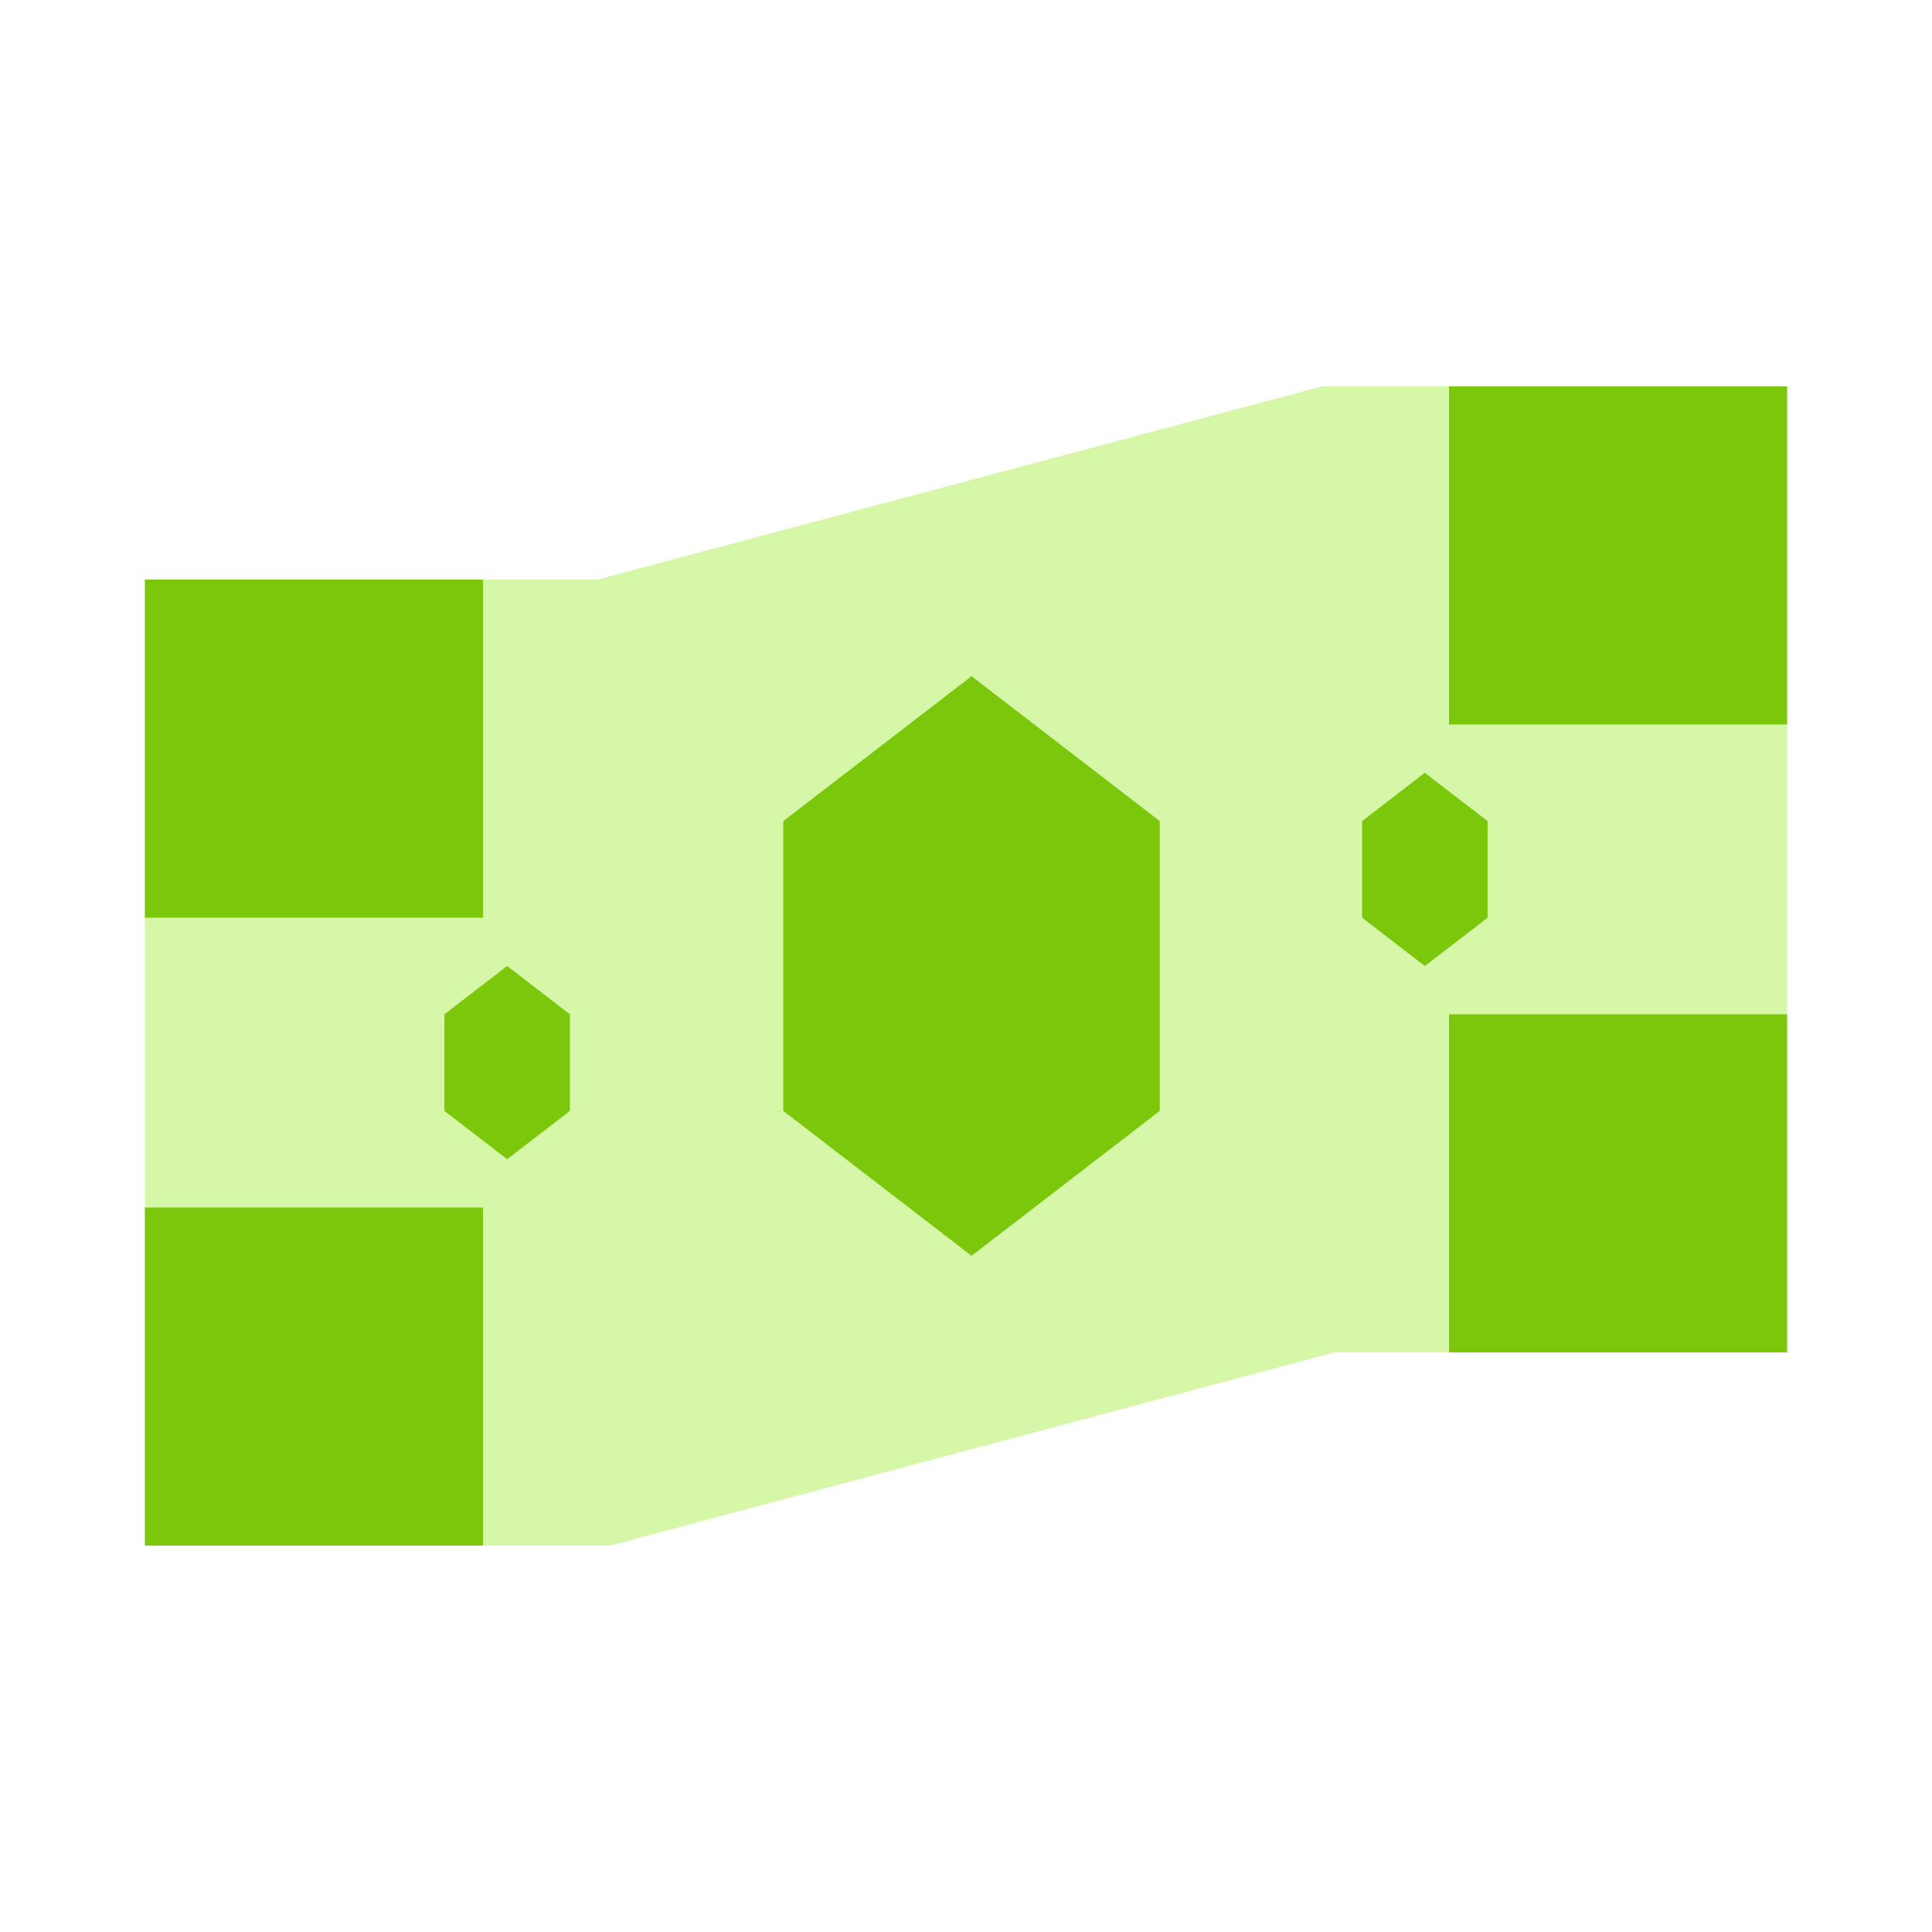
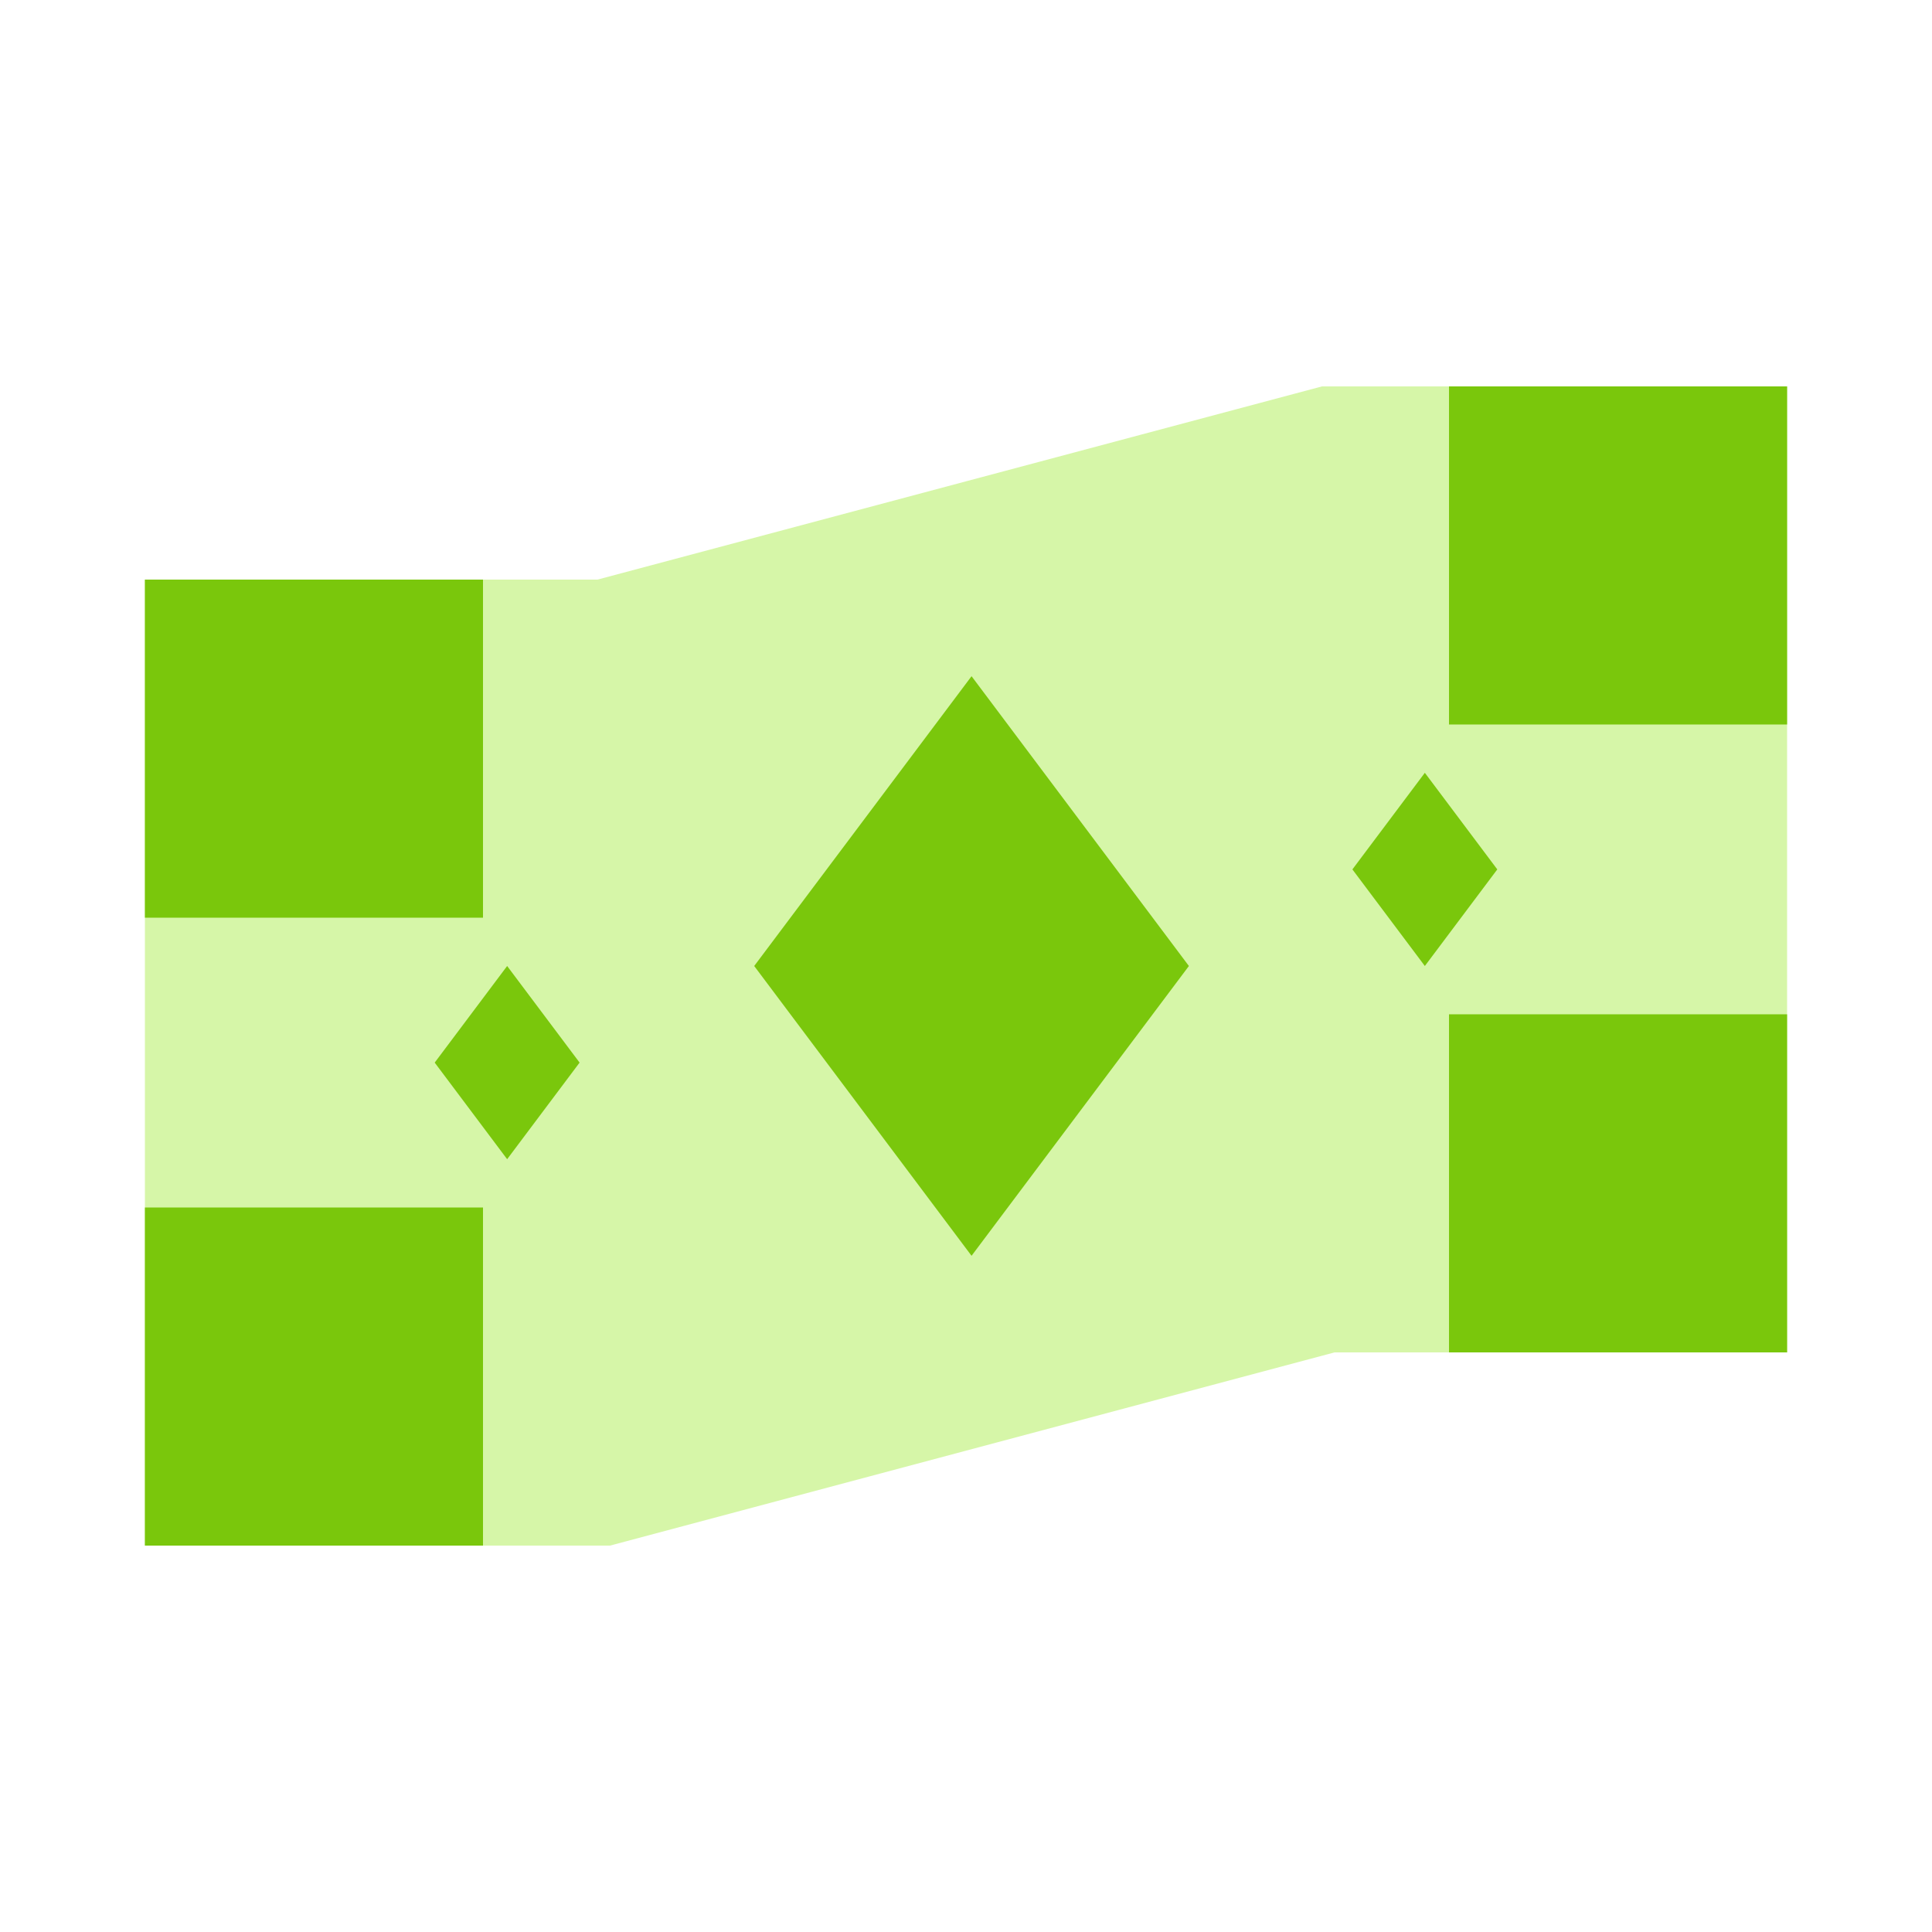
<svg viewBox="0 0 80 80" fill="none">
  <path opacity="0.5" d="M8 26H25L55 18H72V54H55L25 62H8V26Z" fill="#AEEE52" stroke="#AEEE52" stroke-width="4" stroke-linecap="square" class="fill-green stroke-green" />
  <path fill-rule="evenodd" clip-rule="evenodd" d="M8 36V26H18V36H8ZM18 62H8V52H18V62ZM72 44V54H62V44H72ZM72 28H62V18H72V28Z" fill="#7AC70C" class="fill-green" />
  <path d="M8 36H6V38H8V36ZM8 26V24H6V26H8ZM18 26H20V24H18V26ZM18 36V38H20V36H18ZM18 62V64H20V62H18ZM8 62H6V64H8V62ZM8 52V50H6V52H8ZM18 52H20V50H18V52ZM72 44H74V42H72V44ZM72 54V56H74V54H72ZM62 54H60V56H62V54ZM62 44V42H60V44H62ZM72 28V30H74V28H72ZM62 28H60V30H62V28ZM62 18V16H60V18H62ZM72 18H74V16H72V18ZM10 36V26H6V36H10ZM8 28H18V24H8V28ZM20 36V26H16V36H20ZM8 38H18V34H8V38ZM18 60H8V64H18V60ZM10 62V52H6V62H10ZM8 54H18V50H8V54ZM16 52V62H20V52H16ZM70 44V54H74V44H70ZM72 52H62V56H72V52ZM64 54V44H60V54H64ZM62 46H72V42H62V46ZM72 26H62V30H72V26ZM64 28V18H60V28H64ZM62 20H72V16H62V20ZM70 18V28H74V18H70Z" fill="#7AC70C" class="fill-green" />
-   <path d="M40.23 28L48.024 34V46L40.23 52L32.435 46V34L40.23 28Z" fill="#7AC70C" class="fill-green" />
-   <path d="M21 40L23.598 42V46L21 48L18.402 46V42L21 40Z" fill="#7AC70C" class="fill-green" />
-   <path d="M59 32L61.598 34V38L59 40L56.402 38V34L59 32Z" fill="#7AC70C" class="fill-green" />
+   <path d="M40.23 28L49.23 40L40.23 52L31.23 40L40.23 28Z" fill="#7AC70C" class="fill-green" />
+   <path d="M21 40L24 44L21 48L18 44L21 40Z" fill="#7AC70C" class="fill-green" />
+   <path d="M59 32L62 36L59 40L56 36L59 32Z" fill="#7AC70C" class="fill-green" />
</svg>
